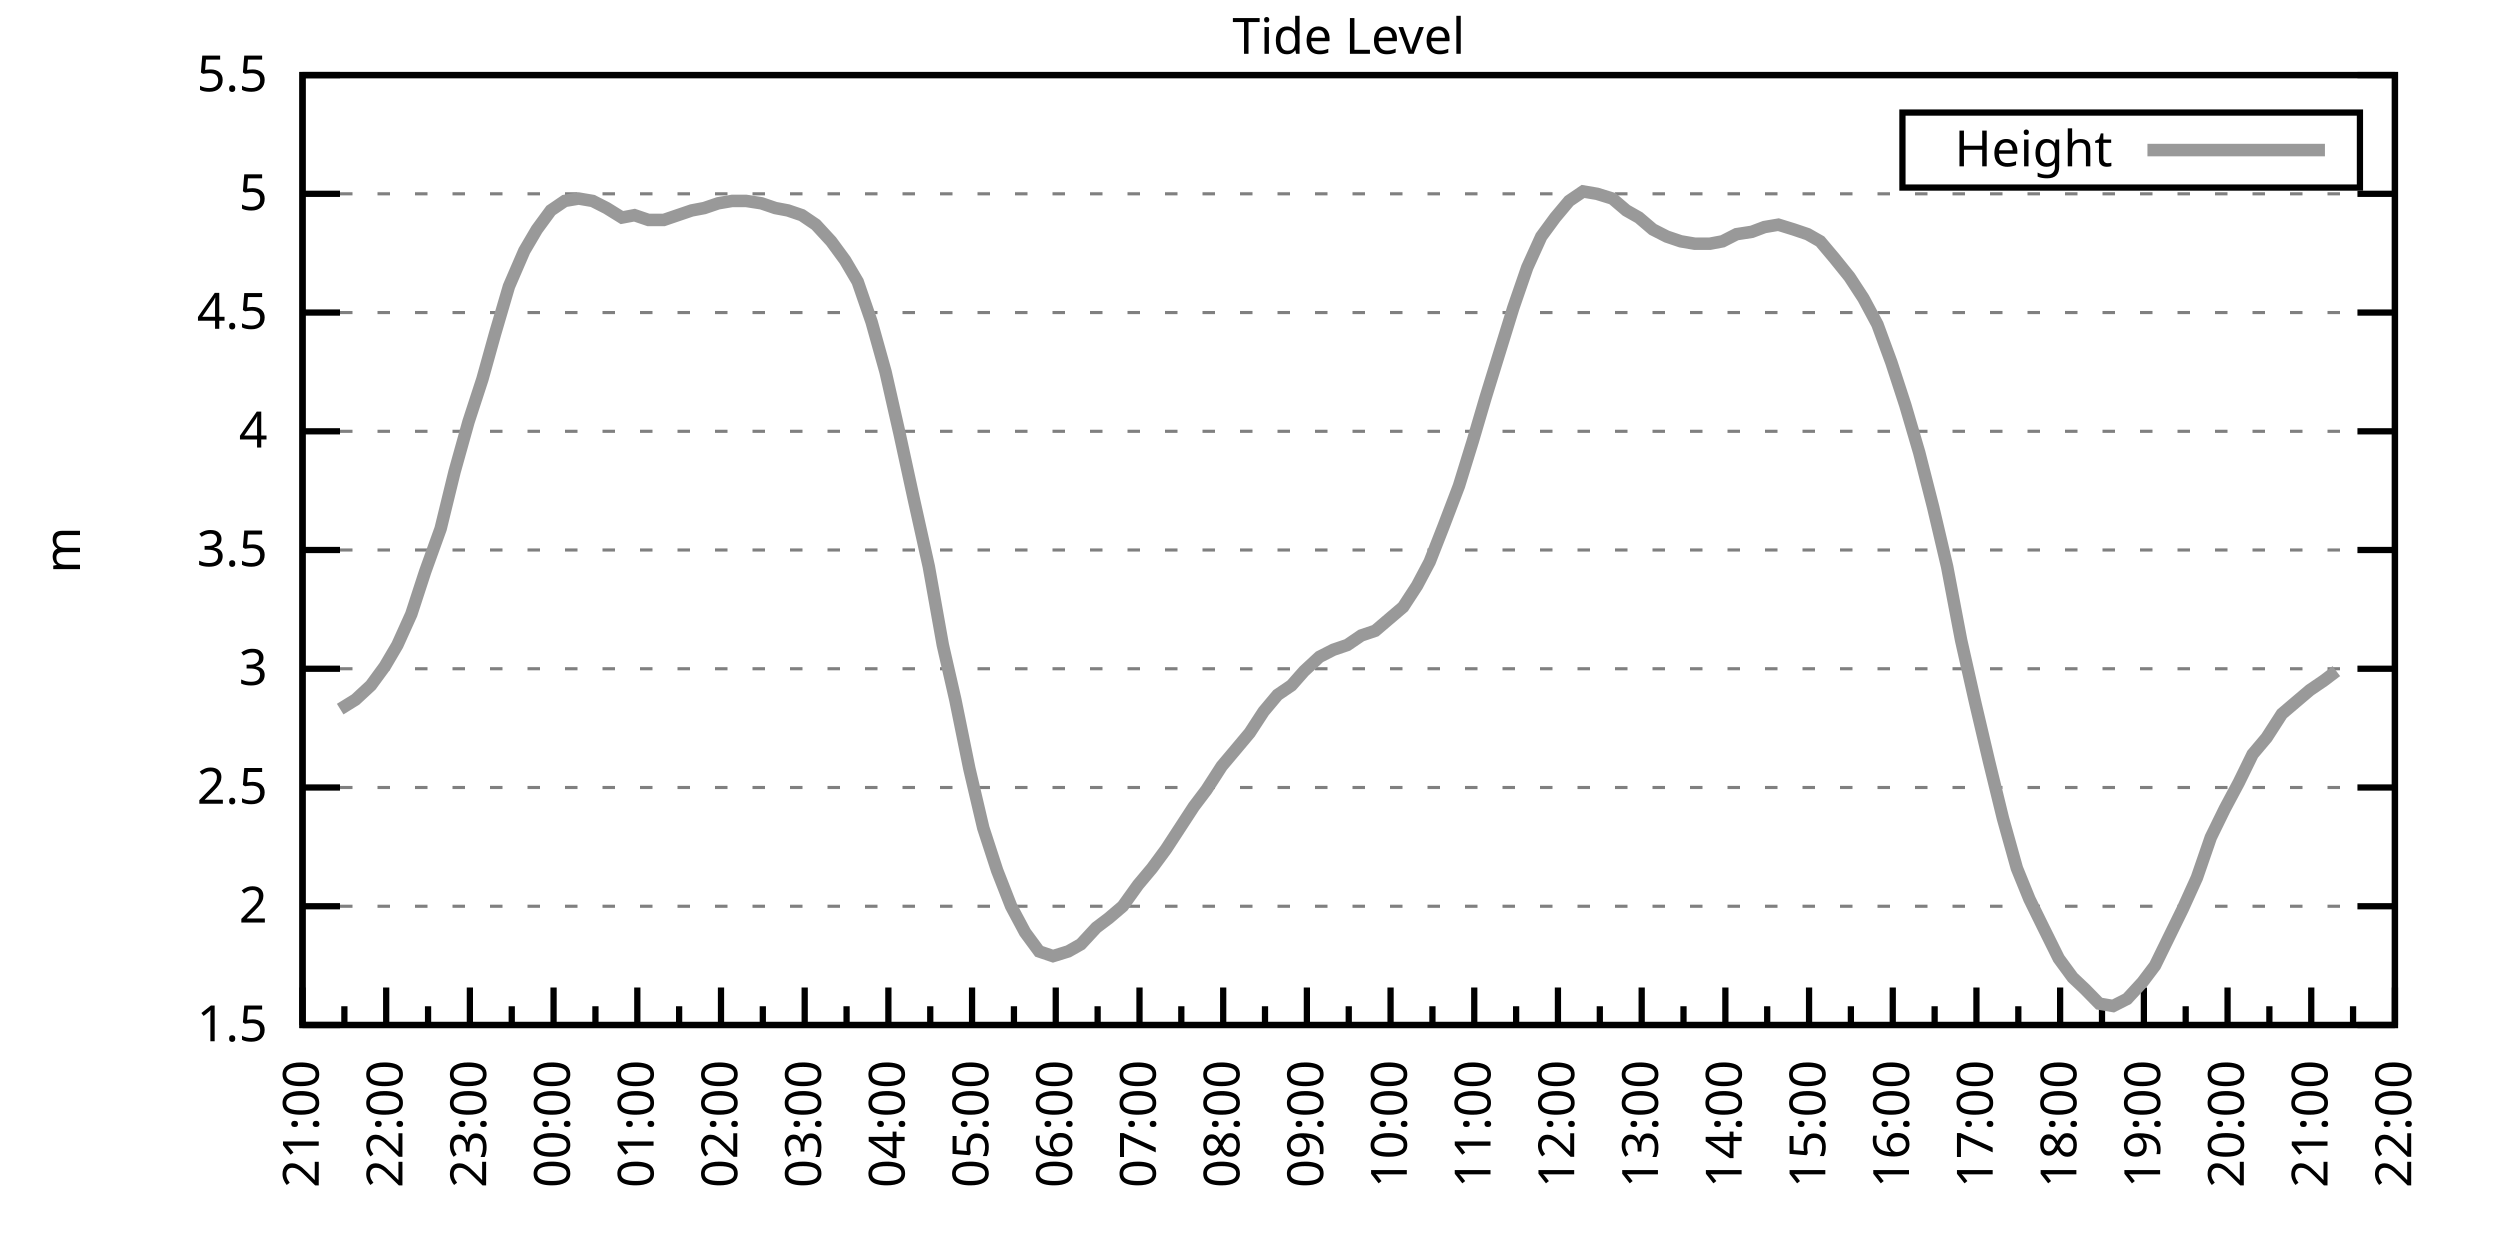
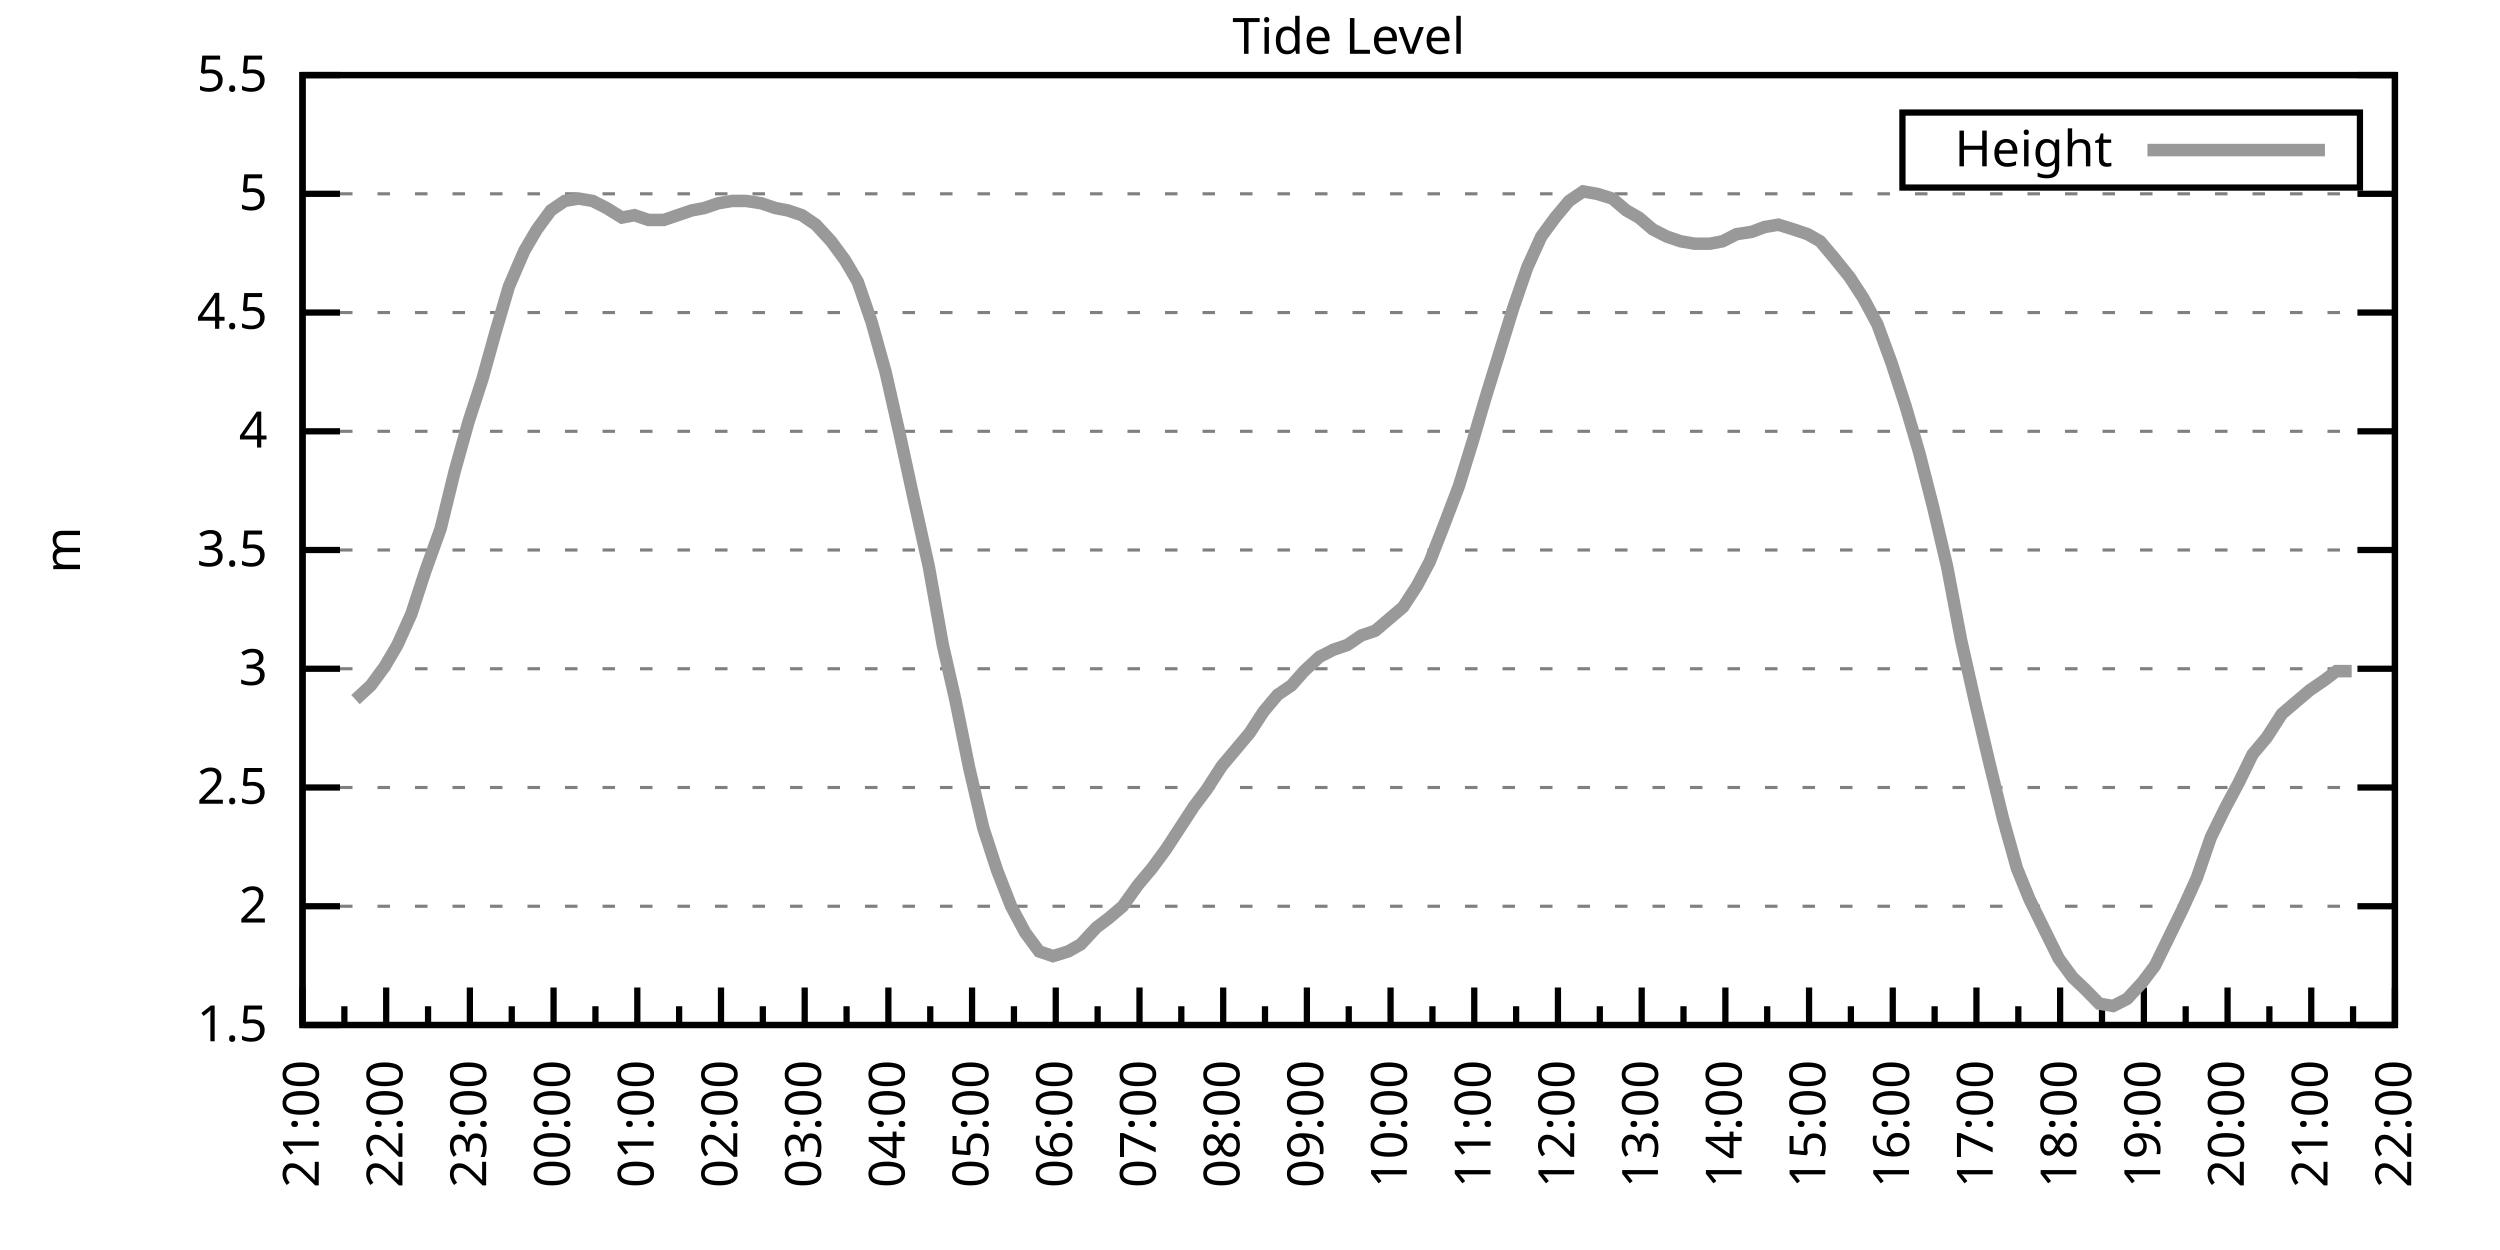
<svg xmlns="http://www.w3.org/2000/svg" xmlns:xlink="http://www.w3.org/1999/xlink" width="400" height="200" viewBox="0 0 400 200">
  <g id="gnuplot_canvas">
    <rect x="0" y="0" width="400" height="200" fill="none" />
    <defs>
      <circle id="gpDot" r="0.5" stroke-width="0.5" stroke="currentColor" />
      <path id="gpPt0" stroke-width="0.333" stroke="currentColor" d="M-1,0 h2 M0,-1 v2" />
      <path id="gpPt1" stroke-width="0.333" stroke="currentColor" d="M-1,-1 L1,1 M1,-1 L-1,1" />
      <path id="gpPt2" stroke-width="0.333" stroke="currentColor" d="M-1,0 L1,0 M0,-1 L0,1 M-1,-1 L1,1 M-1,1 L1,-1" />
      <rect id="gpPt3" stroke-width="0.333" stroke="currentColor" x="-1" y="-1" width="2" height="2" />
      <rect id="gpPt4" stroke-width="0.333" stroke="currentColor" fill="currentColor" x="-1" y="-1" width="2" height="2" />
      <circle id="gpPt5" stroke-width="0.333" stroke="currentColor" cx="0" cy="0" r="1" />
      <use xlink:href="#gpPt5" id="gpPt6" fill="currentColor" stroke="none" />
      <path id="gpPt7" stroke-width="0.333" stroke="currentColor" d="M0,-1.33 L-1.33,0.67 L1.33,0.67 z" />
      <use xlink:href="#gpPt7" id="gpPt8" fill="currentColor" stroke="none" />
      <use xlink:href="#gpPt7" id="gpPt9" stroke="currentColor" transform="rotate(180)" />
      <use xlink:href="#gpPt9" id="gpPt10" fill="currentColor" stroke="none" />
      <use xlink:href="#gpPt3" id="gpPt11" stroke="currentColor" transform="rotate(45)" />
      <use xlink:href="#gpPt11" id="gpPt12" fill="currentColor" stroke="none" />
      <path id="gpPt13" stroke-width="0.333" stroke="currentColor" d="M0,1.330 L1.265,0.411 L0.782,-1.067 L-0.782,-1.076 L-1.265,0.411 z" />
      <use xlink:href="#gpPt13" id="gpPt14" fill="currentColor" stroke="none" />
      <filter id="textbox" filterUnits="objectBoundingBox" x="0" y="0" height="1" width="1">
        <feFlood flood-color="white" flood-opacity="1" result="bgnd" />
        <feComposite in="SourceGraphic" in2="bgnd" operator="atop" />
      </filter>
      <filter id="greybox" filterUnits="objectBoundingBox" x="0" y="0" height="1" width="1">
        <feFlood flood-color="lightgrey" flood-opacity="1" result="grey" />
        <feComposite in="SourceGraphic" in2="grey" operator="atop" />
      </filter>
    </defs>
    <g fill="none" color="white" stroke="currentColor" stroke-width="1.00" stroke-linecap="butt" stroke-linejoin="miter">
</g>
    <g fill="none" color="black" stroke="currentColor" stroke-width="1.00" stroke-linecap="butt" stroke-linejoin="miter">
      <g stroke="none" shape-rendering="crispEdges">
        <polygon fill="rgb(255, 255, 255)" points="48.40,164.00 383.18,164.00 383.18,12.02 48.40,12.02 " />
      </g>
    </g>
    <g fill="none" color="black" stroke="currentColor" stroke-width="1.00" stroke-linecap="butt" stroke-linejoin="miter">
</g>
    <g fill="none" color="black" stroke="black" stroke-width="0.50" stroke-linecap="butt" stroke-linejoin="miter">
</g>
    <g fill="none" color="gray" stroke="currentColor" stroke-width="0.50" stroke-linecap="butt" stroke-linejoin="miter">
      <path stroke="gray" stroke-dasharray="2,4" class="gridline" d="M48.40,164.00 L383.19,164.00  " />
    </g>
    <g fill="none" color="gray" stroke="gray" stroke-width="1.00" stroke-linecap="butt" stroke-linejoin="miter">
</g>
    <g fill="none" color="black" stroke="currentColor" stroke-width="1.00" stroke-linecap="butt" stroke-linejoin="miter">
      <path stroke="black" d="M48.40,164.00 L54.40,164.00 M383.19,164.00 L377.19,164.00  " />
      <g transform="translate(42.80,166.60)" stroke="none" fill="black" font-family="Sans" font-size="8.00" text-anchor="end">
        <text>
          <tspan font-family="Sans"> 1.5</tspan>
        </text>
      </g>
    </g>
    <g fill="none" color="black" stroke="currentColor" stroke-width="1.00" stroke-linecap="butt" stroke-linejoin="miter">
</g>
    <g fill="none" color="black" stroke="black" stroke-width="0.50" stroke-linecap="butt" stroke-linejoin="miter">
</g>
    <g fill="none" color="gray" stroke="currentColor" stroke-width="0.50" stroke-linecap="butt" stroke-linejoin="miter">
      <path stroke="gray" stroke-dasharray="2,4" class="gridline" d="M48.40,145.00 L383.19,145.00  " />
    </g>
    <g fill="none" color="gray" stroke="gray" stroke-width="1.00" stroke-linecap="butt" stroke-linejoin="miter">
</g>
    <g fill="none" color="black" stroke="currentColor" stroke-width="1.00" stroke-linecap="butt" stroke-linejoin="miter">
      <path stroke="black" d="M48.40,145.00 L54.40,145.00 M383.19,145.00 L377.19,145.00  " />
      <g transform="translate(42.80,147.60)" stroke="none" fill="black" font-family="Sans" font-size="8.00" text-anchor="end">
        <text>
          <tspan font-family="Sans"> 2</tspan>
        </text>
      </g>
    </g>
    <g fill="none" color="black" stroke="currentColor" stroke-width="1.00" stroke-linecap="butt" stroke-linejoin="miter">
</g>
    <g fill="none" color="black" stroke="black" stroke-width="0.50" stroke-linecap="butt" stroke-linejoin="miter">
</g>
    <g fill="none" color="gray" stroke="currentColor" stroke-width="0.50" stroke-linecap="butt" stroke-linejoin="miter">
      <path stroke="gray" stroke-dasharray="2,4" class="gridline" d="M48.40,126.00 L383.19,126.00  " />
    </g>
    <g fill="none" color="gray" stroke="gray" stroke-width="1.00" stroke-linecap="butt" stroke-linejoin="miter">
</g>
    <g fill="none" color="black" stroke="currentColor" stroke-width="1.00" stroke-linecap="butt" stroke-linejoin="miter">
      <path stroke="black" d="M48.40,126.00 L54.40,126.00 M383.19,126.00 L377.19,126.00  " />
      <g transform="translate(42.80,128.60)" stroke="none" fill="black" font-family="Sans" font-size="8.00" text-anchor="end">
        <text>
          <tspan font-family="Sans"> 2.5</tspan>
        </text>
      </g>
    </g>
    <g fill="none" color="black" stroke="currentColor" stroke-width="1.00" stroke-linecap="butt" stroke-linejoin="miter">
</g>
    <g fill="none" color="black" stroke="black" stroke-width="0.50" stroke-linecap="butt" stroke-linejoin="miter">
</g>
    <g fill="none" color="gray" stroke="currentColor" stroke-width="0.50" stroke-linecap="butt" stroke-linejoin="miter">
      <path stroke="gray" stroke-dasharray="2,4" class="gridline" d="M48.40,107.00 L383.19,107.00  " />
    </g>
    <g fill="none" color="gray" stroke="gray" stroke-width="1.00" stroke-linecap="butt" stroke-linejoin="miter">
</g>
    <g fill="none" color="black" stroke="currentColor" stroke-width="1.00" stroke-linecap="butt" stroke-linejoin="miter">
      <path stroke="black" d="M48.40,107.00 L54.40,107.00 M383.19,107.00 L377.19,107.00  " />
      <g transform="translate(42.80,109.60)" stroke="none" fill="black" font-family="Sans" font-size="8.00" text-anchor="end">
        <text>
          <tspan font-family="Sans"> 3</tspan>
        </text>
      </g>
    </g>
    <g fill="none" color="black" stroke="currentColor" stroke-width="1.00" stroke-linecap="butt" stroke-linejoin="miter">
</g>
    <g fill="none" color="black" stroke="black" stroke-width="0.50" stroke-linecap="butt" stroke-linejoin="miter">
</g>
    <g fill="none" color="gray" stroke="currentColor" stroke-width="0.50" stroke-linecap="butt" stroke-linejoin="miter">
      <path stroke="gray" stroke-dasharray="2,4" class="gridline" d="M48.40,88.00 L383.19,88.00  " />
    </g>
    <g fill="none" color="gray" stroke="gray" stroke-width="1.00" stroke-linecap="butt" stroke-linejoin="miter">
</g>
    <g fill="none" color="black" stroke="currentColor" stroke-width="1.00" stroke-linecap="butt" stroke-linejoin="miter">
      <path stroke="black" d="M48.40,88.00 L54.40,88.00 M383.19,88.00 L377.19,88.00  " />
      <g transform="translate(42.80,90.60)" stroke="none" fill="black" font-family="Sans" font-size="8.00" text-anchor="end">
        <text>
          <tspan font-family="Sans"> 3.5</tspan>
        </text>
      </g>
    </g>
    <g fill="none" color="black" stroke="currentColor" stroke-width="1.00" stroke-linecap="butt" stroke-linejoin="miter">
</g>
    <g fill="none" color="black" stroke="black" stroke-width="0.50" stroke-linecap="butt" stroke-linejoin="miter">
</g>
    <g fill="none" color="gray" stroke="currentColor" stroke-width="0.50" stroke-linecap="butt" stroke-linejoin="miter">
      <path stroke="gray" stroke-dasharray="2,4" class="gridline" d="M48.40,69.01 L383.19,69.01  " />
    </g>
    <g fill="none" color="gray" stroke="gray" stroke-width="1.00" stroke-linecap="butt" stroke-linejoin="miter">
</g>
    <g fill="none" color="black" stroke="currentColor" stroke-width="1.00" stroke-linecap="butt" stroke-linejoin="miter">
      <path stroke="black" d="M48.40,69.01 L54.40,69.01 M383.19,69.01 L377.19,69.01  " />
      <g transform="translate(42.80,71.61)" stroke="none" fill="black" font-family="Sans" font-size="8.00" text-anchor="end">
        <text>
          <tspan font-family="Sans"> 4</tspan>
        </text>
      </g>
    </g>
    <g fill="none" color="black" stroke="currentColor" stroke-width="1.00" stroke-linecap="butt" stroke-linejoin="miter">
</g>
    <g fill="none" color="black" stroke="black" stroke-width="0.50" stroke-linecap="butt" stroke-linejoin="miter">
</g>
    <g fill="none" color="gray" stroke="currentColor" stroke-width="0.50" stroke-linecap="butt" stroke-linejoin="miter">
      <path stroke="gray" stroke-dasharray="2,4" class="gridline" d="M48.40,50.01 L383.19,50.01  " />
    </g>
    <g fill="none" color="gray" stroke="gray" stroke-width="1.00" stroke-linecap="butt" stroke-linejoin="miter">
</g>
    <g fill="none" color="black" stroke="currentColor" stroke-width="1.00" stroke-linecap="butt" stroke-linejoin="miter">
      <path stroke="black" d="M48.40,50.01 L54.40,50.01 M383.19,50.01 L377.19,50.01  " />
      <g transform="translate(42.80,52.61)" stroke="none" fill="black" font-family="Sans" font-size="8.00" text-anchor="end">
        <text>
          <tspan font-family="Sans"> 4.5</tspan>
        </text>
      </g>
    </g>
    <g fill="none" color="black" stroke="currentColor" stroke-width="1.00" stroke-linecap="butt" stroke-linejoin="miter">
</g>
    <g fill="none" color="black" stroke="black" stroke-width="0.50" stroke-linecap="butt" stroke-linejoin="miter">
</g>
    <g fill="none" color="gray" stroke="currentColor" stroke-width="0.50" stroke-linecap="butt" stroke-linejoin="miter">
      <path stroke="gray" stroke-dasharray="2,4" class="gridline" d="M48.40,31.01 L383.19,31.01  " />
    </g>
    <g fill="none" color="gray" stroke="gray" stroke-width="1.00" stroke-linecap="butt" stroke-linejoin="miter">
</g>
    <g fill="none" color="black" stroke="currentColor" stroke-width="1.00" stroke-linecap="butt" stroke-linejoin="miter">
      <path stroke="black" d="M48.40,31.01 L54.40,31.01 M383.19,31.01 L377.19,31.01  " />
      <g transform="translate(42.80,33.61)" stroke="none" fill="black" font-family="Sans" font-size="8.00" text-anchor="end">
        <text>
          <tspan font-family="Sans"> 5</tspan>
        </text>
      </g>
    </g>
    <g fill="none" color="black" stroke="currentColor" stroke-width="1.00" stroke-linecap="butt" stroke-linejoin="miter">
</g>
    <g fill="none" color="black" stroke="black" stroke-width="0.50" stroke-linecap="butt" stroke-linejoin="miter">
</g>
    <g fill="none" color="gray" stroke="currentColor" stroke-width="0.50" stroke-linecap="butt" stroke-linejoin="miter">
      <path stroke="gray" stroke-dasharray="2,4" class="gridline" d="M48.40,12.01 L383.19,12.01  " />
    </g>
    <g fill="none" color="gray" stroke="gray" stroke-width="1.00" stroke-linecap="butt" stroke-linejoin="miter">
</g>
    <g fill="none" color="black" stroke="currentColor" stroke-width="1.00" stroke-linecap="butt" stroke-linejoin="miter">
      <path stroke="black" d="M48.40,12.01 L54.40,12.01 M383.19,12.01 L377.19,12.01  " />
      <g transform="translate(42.80,14.61)" stroke="none" fill="black" font-family="Sans" font-size="8.00" text-anchor="end">
        <text>
          <tspan font-family="Sans"> 5.5</tspan>
        </text>
      </g>
    </g>
    <g fill="none" color="black" stroke="currentColor" stroke-width="1.00" stroke-linecap="butt" stroke-linejoin="miter">
      <path stroke="black" d="M48.40,164.00 L48.40,158.00  " />
      <g transform="translate(51.00,169.60) rotate(270)" stroke="none" fill="black" font-family="Sans" font-size="8.00" text-anchor="end">
        <text>
          <tspan font-family="Sans">21:00</tspan>
        </text>
      </g>
    </g>
    <g fill="none" color="black" stroke="currentColor" stroke-width="1.00" stroke-linecap="butt" stroke-linejoin="miter">
      <path stroke="black" d="M55.10,164.00 L55.10,161.00 M61.79,164.00 L61.79,158.00  " />
      <g transform="translate(64.39,169.60) rotate(270)" stroke="none" fill="black" font-family="Sans" font-size="8.00" text-anchor="end">
        <text>
          <tspan font-family="Sans">22:00</tspan>
        </text>
      </g>
    </g>
    <g fill="none" color="black" stroke="currentColor" stroke-width="1.00" stroke-linecap="butt" stroke-linejoin="miter">
      <path stroke="black" d="M68.49,164.00 L68.49,161.00 M75.18,164.00 L75.18,158.00  " />
      <g transform="translate(77.78,169.60) rotate(270)" stroke="none" fill="black" font-family="Sans" font-size="8.00" text-anchor="end">
        <text>
          <tspan font-family="Sans">23:00</tspan>
        </text>
      </g>
    </g>
    <g fill="none" color="black" stroke="currentColor" stroke-width="1.00" stroke-linecap="butt" stroke-linejoin="miter">
      <path stroke="black" d="M81.88,164.00 L81.88,161.00 M88.57,164.00 L88.57,158.00  " />
      <g transform="translate(91.17,169.60) rotate(270)" stroke="none" fill="black" font-family="Sans" font-size="8.00" text-anchor="end">
        <text>
          <tspan font-family="Sans">00:00</tspan>
        </text>
      </g>
    </g>
    <g fill="none" color="black" stroke="currentColor" stroke-width="1.00" stroke-linecap="butt" stroke-linejoin="miter">
      <path stroke="black" d="M95.27,164.00 L95.27,161.00 M101.97,164.00 L101.97,158.00  " />
      <g transform="translate(104.57,169.60) rotate(270)" stroke="none" fill="black" font-family="Sans" font-size="8.00" text-anchor="end">
        <text>
          <tspan font-family="Sans">01:00</tspan>
        </text>
      </g>
    </g>
    <g fill="none" color="black" stroke="currentColor" stroke-width="1.00" stroke-linecap="butt" stroke-linejoin="miter">
      <path stroke="black" d="M108.66,164.00 L108.66,161.00 M115.36,164.00 L115.36,158.00  " />
      <g transform="translate(117.96,169.60) rotate(270)" stroke="none" fill="black" font-family="Sans" font-size="8.00" text-anchor="end">
        <text>
          <tspan font-family="Sans">02:00</tspan>
        </text>
      </g>
    </g>
    <g fill="none" color="black" stroke="currentColor" stroke-width="1.00" stroke-linecap="butt" stroke-linejoin="miter">
      <path stroke="black" d="M122.05,164.00 L122.05,161.00 M128.75,164.00 L128.75,158.00  " />
      <g transform="translate(131.35,169.60) rotate(270)" stroke="none" fill="black" font-family="Sans" font-size="8.00" text-anchor="end">
        <text>
          <tspan font-family="Sans">03:00</tspan>
        </text>
      </g>
    </g>
    <g fill="none" color="black" stroke="currentColor" stroke-width="1.00" stroke-linecap="butt" stroke-linejoin="miter">
      <path stroke="black" d="M135.45,164.00 L135.45,161.00 M142.14,164.00 L142.14,158.00  " />
      <g transform="translate(144.74,169.60) rotate(270)" stroke="none" fill="black" font-family="Sans" font-size="8.00" text-anchor="end">
        <text>
          <tspan font-family="Sans">04:00</tspan>
        </text>
      </g>
    </g>
    <g fill="none" color="black" stroke="currentColor" stroke-width="1.00" stroke-linecap="butt" stroke-linejoin="miter">
      <path stroke="black" d="M148.84,164.00 L148.84,161.00 M155.53,164.00 L155.53,158.00  " />
      <g transform="translate(158.13,169.60) rotate(270)" stroke="none" fill="black" font-family="Sans" font-size="8.00" text-anchor="end">
        <text>
          <tspan font-family="Sans">05:00</tspan>
        </text>
      </g>
    </g>
    <g fill="none" color="black" stroke="currentColor" stroke-width="1.00" stroke-linecap="butt" stroke-linejoin="miter">
      <path stroke="black" d="M162.23,164.00 L162.23,161.00 M168.92,164.00 L168.92,158.00  " />
      <g transform="translate(171.52,169.60) rotate(270)" stroke="none" fill="black" font-family="Sans" font-size="8.00" text-anchor="end">
        <text>
          <tspan font-family="Sans">06:00</tspan>
        </text>
      </g>
    </g>
    <g fill="none" color="black" stroke="currentColor" stroke-width="1.00" stroke-linecap="butt" stroke-linejoin="miter">
      <path stroke="black" d="M175.62,164.00 L175.62,161.00 M182.32,164.00 L182.32,158.00  " />
      <g transform="translate(184.92,169.60) rotate(270)" stroke="none" fill="black" font-family="Sans" font-size="8.00" text-anchor="end">
        <text>
          <tspan font-family="Sans">07:00</tspan>
        </text>
      </g>
    </g>
    <g fill="none" color="black" stroke="currentColor" stroke-width="1.00" stroke-linecap="butt" stroke-linejoin="miter">
      <path stroke="black" d="M189.01,164.00 L189.01,161.00 M195.71,164.00 L195.71,158.00  " />
      <g transform="translate(198.31,169.60) rotate(270)" stroke="none" fill="black" font-family="Sans" font-size="8.00" text-anchor="end">
        <text>
          <tspan font-family="Sans">08:00</tspan>
        </text>
      </g>
    </g>
    <g fill="none" color="black" stroke="currentColor" stroke-width="1.00" stroke-linecap="butt" stroke-linejoin="miter">
      <path stroke="black" d="M202.40,164.00 L202.40,161.00 M209.10,164.00 L209.10,158.00  " />
      <g transform="translate(211.70,169.60) rotate(270)" stroke="none" fill="black" font-family="Sans" font-size="8.00" text-anchor="end">
        <text>
          <tspan font-family="Sans">09:00</tspan>
        </text>
      </g>
    </g>
    <g fill="none" color="black" stroke="currentColor" stroke-width="1.00" stroke-linecap="butt" stroke-linejoin="miter">
      <path stroke="black" d="M215.80,164.00 L215.80,161.00 M222.49,164.00 L222.49,158.00  " />
      <g transform="translate(225.09,169.60) rotate(270)" stroke="none" fill="black" font-family="Sans" font-size="8.00" text-anchor="end">
        <text>
          <tspan font-family="Sans">10:00</tspan>
        </text>
      </g>
    </g>
    <g fill="none" color="black" stroke="currentColor" stroke-width="1.00" stroke-linecap="butt" stroke-linejoin="miter">
      <path stroke="black" d="M229.19,164.00 L229.19,161.00 M235.88,164.00 L235.88,158.00  " />
      <g transform="translate(238.48,169.60) rotate(270)" stroke="none" fill="black" font-family="Sans" font-size="8.00" text-anchor="end">
        <text>
          <tspan font-family="Sans">11:00</tspan>
        </text>
      </g>
    </g>
    <g fill="none" color="black" stroke="currentColor" stroke-width="1.00" stroke-linecap="butt" stroke-linejoin="miter">
      <path stroke="black" d="M242.58,164.00 L242.58,161.00 M249.27,164.00 L249.27,158.00  " />
      <g transform="translate(251.87,169.60) rotate(270)" stroke="none" fill="black" font-family="Sans" font-size="8.00" text-anchor="end">
        <text>
          <tspan font-family="Sans">12:00</tspan>
        </text>
      </g>
    </g>
    <g fill="none" color="black" stroke="currentColor" stroke-width="1.00" stroke-linecap="butt" stroke-linejoin="miter">
      <path stroke="black" d="M255.97,164.00 L255.97,161.00 M262.67,164.00 L262.67,158.00  " />
      <g transform="translate(265.27,169.60) rotate(270)" stroke="none" fill="black" font-family="Sans" font-size="8.00" text-anchor="end">
        <text>
          <tspan font-family="Sans">13:00</tspan>
        </text>
      </g>
    </g>
    <g fill="none" color="black" stroke="currentColor" stroke-width="1.00" stroke-linecap="butt" stroke-linejoin="miter">
      <path stroke="black" d="M269.36,164.00 L269.36,161.00 M276.06,164.00 L276.06,158.00  " />
      <g transform="translate(278.66,169.60) rotate(270)" stroke="none" fill="black" font-family="Sans" font-size="8.00" text-anchor="end">
        <text>
          <tspan font-family="Sans">14:00</tspan>
        </text>
      </g>
    </g>
    <g fill="none" color="black" stroke="currentColor" stroke-width="1.00" stroke-linecap="butt" stroke-linejoin="miter">
      <path stroke="black" d="M282.75,164.00 L282.75,161.00 M289.45,164.00 L289.45,158.00  " />
      <g transform="translate(292.05,169.60) rotate(270)" stroke="none" fill="black" font-family="Sans" font-size="8.00" text-anchor="end">
        <text>
          <tspan font-family="Sans">15:00</tspan>
        </text>
      </g>
    </g>
    <g fill="none" color="black" stroke="currentColor" stroke-width="1.00" stroke-linecap="butt" stroke-linejoin="miter">
      <path stroke="black" d="M296.14,164.00 L296.14,161.00 M302.84,164.00 L302.84,158.00  " />
      <g transform="translate(305.44,169.60) rotate(270)" stroke="none" fill="black" font-family="Sans" font-size="8.00" text-anchor="end">
        <text>
          <tspan font-family="Sans">16:00</tspan>
        </text>
      </g>
    </g>
    <g fill="none" color="black" stroke="currentColor" stroke-width="1.00" stroke-linecap="butt" stroke-linejoin="miter">
      <path stroke="black" d="M309.54,164.00 L309.54,161.00 M316.23,164.00 L316.23,158.00  " />
      <g transform="translate(318.83,169.60) rotate(270)" stroke="none" fill="black" font-family="Sans" font-size="8.00" text-anchor="end">
        <text>
          <tspan font-family="Sans">17:00</tspan>
        </text>
      </g>
    </g>
    <g fill="none" color="black" stroke="currentColor" stroke-width="1.00" stroke-linecap="butt" stroke-linejoin="miter">
      <path stroke="black" d="M322.93,164.00 L322.93,161.00 M329.62,164.00 L329.62,158.00  " />
      <g transform="translate(332.22,169.60) rotate(270)" stroke="none" fill="black" font-family="Sans" font-size="8.00" text-anchor="end">
        <text>
          <tspan font-family="Sans">18:00</tspan>
        </text>
      </g>
    </g>
    <g fill="none" color="black" stroke="currentColor" stroke-width="1.00" stroke-linecap="butt" stroke-linejoin="miter">
      <path stroke="black" d="M336.32,164.00 L336.32,161.00 M343.02,164.00 L343.02,158.00  " />
      <g transform="translate(345.62,169.60) rotate(270)" stroke="none" fill="black" font-family="Sans" font-size="8.00" text-anchor="end">
        <text>
          <tspan font-family="Sans">19:00</tspan>
        </text>
      </g>
    </g>
    <g fill="none" color="black" stroke="currentColor" stroke-width="1.00" stroke-linecap="butt" stroke-linejoin="miter">
      <path stroke="black" d="M349.71,164.00 L349.71,161.00 M356.41,164.00 L356.41,158.00  " />
      <g transform="translate(359.01,169.60) rotate(270)" stroke="none" fill="black" font-family="Sans" font-size="8.00" text-anchor="end">
        <text>
          <tspan font-family="Sans">20:00</tspan>
        </text>
      </g>
    </g>
    <g fill="none" color="black" stroke="currentColor" stroke-width="1.00" stroke-linecap="butt" stroke-linejoin="miter">
      <path stroke="black" d="M363.10,164.00 L363.10,161.00 M369.80,164.00 L369.80,158.00  " />
      <g transform="translate(372.40,169.60) rotate(270)" stroke="none" fill="black" font-family="Sans" font-size="8.00" text-anchor="end">
        <text>
          <tspan font-family="Sans">21:00</tspan>
        </text>
      </g>
    </g>
    <g fill="none" color="black" stroke="currentColor" stroke-width="1.00" stroke-linecap="butt" stroke-linejoin="miter">
      <path stroke="black" d="M376.49,164.00 L376.49,161.00 M383.19,164.00 L383.19,158.00  " />
      <g transform="translate(385.79,169.60) rotate(270)" stroke="none" fill="black" font-family="Sans" font-size="8.00" text-anchor="end">
        <text>
          <tspan font-family="Sans">22:00</tspan>
        </text>
      </g>
    </g>
    <g fill="none" color="black" stroke="currentColor" stroke-width="1.00" stroke-linecap="butt" stroke-linejoin="miter">
</g>
    <g fill="none" color="black" stroke="currentColor" stroke-width="1.00" stroke-linecap="butt" stroke-linejoin="miter">
      <path stroke="black" d="M48.40,12.01 L48.40,164.00 L383.19,164.00 L383.19,12.01 L48.40,12.01 Z  " />
    </g>
    <g fill="none" color="black" stroke="currentColor" stroke-width="1.00" stroke-linecap="butt" stroke-linejoin="miter">
      <g transform="translate(12.80,88.01) rotate(270)" stroke="none" fill="black" font-family="Sans" font-size="8.00" text-anchor="middle">
        <text>
          <tspan font-family="Sans">m</tspan>
        </text>
      </g>
    </g>
    <g fill="none" color="black" stroke="currentColor" stroke-width="1.00" stroke-linecap="butt" stroke-linejoin="miter">
</g>
    <g fill="none" color="black" stroke="currentColor" stroke-width="1.00" stroke-linecap="butt" stroke-linejoin="miter">
      <path stroke="black" d="M304.39,30.01 L304.39,18.01 L377.59,18.01 L377.59,30.01 L304.39,30.01 Z  " />
    </g>
    <g id="Tide_level_plot_1">
      <g fill="none" color="white" stroke="black" stroke-width="2.00" stroke-linecap="butt" stroke-linejoin="miter">
</g>
      <g fill="none" color="black" stroke="currentColor" stroke-width="2.00" stroke-linecap="butt" stroke-linejoin="miter">
        <g transform="translate(337.99,26.61)" stroke="none" fill="black" font-family="Sans" font-size="8.00" text-anchor="end">
          <text>
            <tspan font-family="Sans">Height</tspan>
          </text>
        </g>
      </g>
      <g fill="none" color="black" stroke="currentColor" stroke-width="2.00" stroke-linecap="butt" stroke-linejoin="miter">
-         <path stroke="rgb(153, 153, 153)" d="M343.59,24.01 L371.99,24.01 M54.43,113.46 L56.88,111.94 L59.34,109.66 L61.57,106.62 L63.58,103.20 L65.81,98.26   L68.04,91.42 L70.50,84.59 L72.73,75.47 L74.96,67.49 L77.19,60.65 L79.20,53.43 L81.43,45.83 L83.89,40.13   L85.90,36.71 L88.13,33.67 L90.36,32.15 L92.59,31.77 L94.82,32.15 L97.06,33.29 L99.51,34.81 L101.52,34.43   L103.75,35.19 L106.21,35.19 L108.44,34.43 L110.67,33.67 L112.68,33.29 L114.91,32.53 L117.14,32.15 L119.38,32.15   L121.83,32.53 L124.06,33.29 L126.07,33.67 L128.30,34.43 L130.54,35.95 L132.99,38.61 L135.22,41.65 L137.23,45.07   L139.46,51.53 L141.69,59.51 L143.93,69.39 L146.16,79.65 L148.61,90.66 L150.85,103.20 L152.85,111.94 L155.09,122.96   L157.32,132.46 L159.55,139.30 L161.78,145.00 L164.01,149.18 L166.25,152.22 L168.48,152.98 L170.93,152.22 L172.94,151.08   L175.40,148.42 L177.41,146.90 L179.64,145.00 L182.09,141.58 L184.32,138.92 L186.56,135.88 L188.79,132.46 L191.02,129.04   L193.03,126.38 L195.48,122.58 L197.72,119.92 L199.95,117.26 L202.18,113.84 L204.41,111.18 L206.64,109.66 L208.65,107.38   L211.11,105.10 L213.34,103.96 L215.57,103.20 L217.80,101.68 L220.04,100.92 L222.27,99.02 L224.50,97.12 L226.73,93.70   L228.74,89.90 L230.97,84.21 L233.43,77.75 L235.66,70.53 L237.67,63.69 L239.90,56.47 L242.13,49.25 L244.36,42.79   L246.60,37.85 L248.83,34.81 L251.06,32.15 L253.29,30.63 L255.52,31.01 L257.98,31.77 L260.21,33.67 L262.22,34.81   L264.45,36.71 L266.68,37.85 L268.92,38.61 L271.15,38.99 L273.60,38.99 L275.61,38.61 L277.84,37.47 L280.30,37.09   L282.31,36.33 L284.54,35.95 L286.99,36.71 L289.23,37.47 L291.23,38.61 L293.47,41.27 L295.92,44.31 L298.15,47.73   L300.39,51.91 L302.62,57.99 L304.85,64.83 L307.08,72.43 L309.31,81.17 L311.54,90.66 L313.78,102.44 L316.01,112.32   L318.24,121.82 L320.47,130.94 L322.70,138.92 L324.71,143.86 L326.95,148.42 L329.40,153.36 L331.63,156.40 L333.64,158.30   L335.87,160.58 L338.10,160.96 L340.34,159.82 L342.79,157.16 L344.80,154.50 L347.03,149.94 L349.26,145.38 L351.50,140.44   L353.73,133.98 L355.96,129.42 L358.19,125.24 L360.42,120.68 L362.66,118.02 L365.11,114.22 L367.34,112.32 L369.58,110.42   L371.81,108.90 L373.82,107.38  " />
+         <path stroke="rgb(153, 153, 153)" d="M343.59,24.01 L371.99,24.01 M56.88,111.94 L59.34,109.66 L61.57,106.62 L63.58,103.20 L65.81,98.26 L68.04,91.42   L70.50,84.59 L72.73,75.47 L74.96,67.49 L77.19,60.65 L79.20,53.43 L81.43,45.83 L83.89,40.13 L85.90,36.71   L88.13,33.67 L90.36,32.15 L92.59,31.77 L94.82,32.15 L97.06,33.29 L99.51,34.81 L101.52,34.43 L103.75,35.19   L106.21,35.19 L108.44,34.43 L110.67,33.67 L112.68,33.29 L114.91,32.53 L117.14,32.15 L119.38,32.15 L121.83,32.53   L124.06,33.29 L126.07,33.67 L128.30,34.43 L130.54,35.95 L132.99,38.61 L135.22,41.65 L137.23,45.07 L139.46,51.53   L141.69,59.51 L143.93,69.39 L146.16,79.65 L148.61,90.66 L150.85,103.20 L152.85,111.94 L155.09,122.96 L157.32,132.46   L159.55,139.30 L161.78,145.00 L164.01,149.18 L166.25,152.22 L168.48,152.98 L170.93,152.22 L172.94,151.08 L175.40,148.42   L177.41,146.90 L179.64,145.00 L182.09,141.58 L184.32,138.92 L186.56,135.88 L188.79,132.46 L191.02,129.04 L193.03,126.38   L195.48,122.58 L197.72,119.92 L199.95,117.26 L202.18,113.84 L204.41,111.18 L206.64,109.66 L208.65,107.38 L211.11,105.10   L213.34,103.96 L215.57,103.20 L217.80,101.68 L220.04,100.92 L222.27,99.02 L224.50,97.12 L226.73,93.70 L228.74,89.90   L230.97,84.21 L233.43,77.75 L235.66,70.53 L237.67,63.69 L239.90,56.47 L242.13,49.25 L244.36,42.79 L246.60,37.85   L248.83,34.81 L251.06,32.15 L253.29,30.63 L255.52,31.01 L257.98,31.77 L260.21,33.67 L262.22,34.81 L264.45,36.71   L266.68,37.85 L268.92,38.61 L271.15,38.99 L273.60,38.99 L275.61,38.61 L277.84,37.47 L280.30,37.09 L282.31,36.33   L284.54,35.95 L286.99,36.71 L289.23,37.47 L291.23,38.61 L293.47,41.27 L295.92,44.31 L298.15,47.73 L300.39,51.91   L302.62,57.99 L304.85,64.83 L307.08,72.43 L309.31,81.17 L311.54,90.66 L313.78,102.44 L316.01,112.32 L318.24,121.82   L320.47,130.94 L322.70,138.92 L324.71,143.86 L326.95,148.42 L329.40,153.36 L331.63,156.40 L333.64,158.30 L335.87,160.58   L338.10,160.96 L340.34,159.82 L342.79,157.16 L344.80,154.50 L347.03,149.94 L349.26,145.38 L351.50,140.44 L353.73,133.98   L355.96,129.42 L358.19,125.24 L360.42,120.68 L362.66,118.02 L365.11,114.22 L367.34,112.32 L369.58,110.42 L371.81,108.90   L373.82,107.38 L376.27,107.38  " />
      </g>
    </g>
    <g fill="none" color="black" stroke="currentColor" stroke-width="2.00" stroke-linecap="butt" stroke-linejoin="miter">
</g>
    <g fill="none" color="black" stroke="black" stroke-width="1.00" stroke-linecap="butt" stroke-linejoin="miter">
</g>
    <g fill="none" color="black" stroke="currentColor" stroke-width="1.00" stroke-linecap="butt" stroke-linejoin="miter">
      <path stroke="black" d="M48.40,12.01 L48.40,164.00 L383.19,164.00 L383.19,12.01 L48.40,12.01 Z  " />
    </g>
    <g fill="none" color="black" stroke="currentColor" stroke-width="1.00" stroke-linecap="butt" stroke-linejoin="miter">
      <g transform="translate(215.79,8.61)" stroke="none" fill="black" font-family="Sans" font-size="8.00" text-anchor="middle">
        <text>
          <tspan font-family="Sans">Tide Level</tspan>
        </text>
      </g>
    </g>
    <g fill="none" color="black" stroke="currentColor" stroke-width="1.00" stroke-linecap="butt" stroke-linejoin="miter">
</g>
  </g>
</svg>
